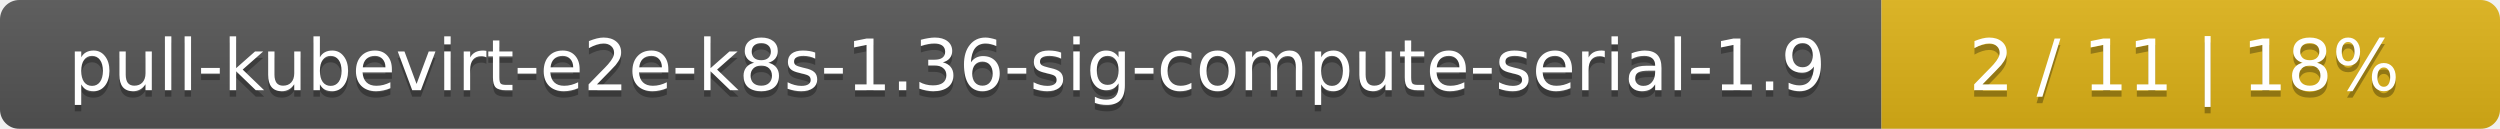
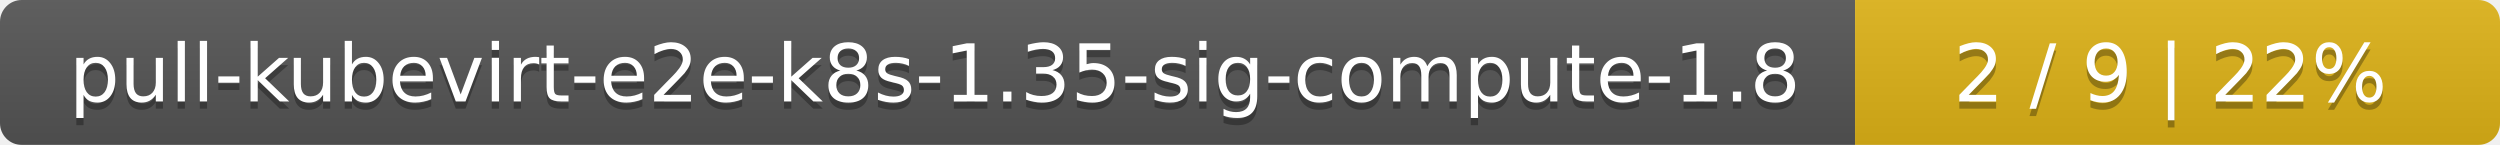
- <svg xmlns="http://www.w3.org/2000/svg" width="388" height="20">
+ <svg xmlns="http://www.w3.org/2000/svg" width="345" height="20">
  <linearGradient id="smooth" x2="0" y2="100%">
    <stop offset="0" stop-color="#bbb" stop-opacity=".1" />
    <stop offset="1" stop-opacity=".1" />
  </linearGradient>
  <mask id="round">
-     <rect width="388" height="20" rx="3" fill="#fff" />
+     <rect width="345" height="20" rx="3" fill="#fff" />
  </mask>
  <g mask="url(#round)">
-     <rect width="292" height="20" fill="#555" />
-     <rect x="292" width="96" height="20" fill="#dfb317" />
-     <rect width="388" height="20" fill="url(#smooth)" />
+     <rect width="256" height="20" fill="#555" />
+     <rect x="256" width="89" height="20" fill="#dfb317" />
+     <rect width="345" height="20" fill="url(#smooth)" />
  </g>
  <g fill="#fff" text-anchor="middle" font-family="DejaVu Sans,Verdana,Geneva,sans-serif" font-size="11">
-     <text x="147" y="15" fill="#010101" fill-opacity=".3">pull-kubevirt-e2e-k8s-1.36-sig-compute-serial-1.9</text>
-     <text x="147" y="14">pull-kubevirt-e2e-k8s-1.36-sig-compute-serial-1.9</text>
-     <text x="339" y="15" fill="#010101" fill-opacity=".3">2 / 11    |    18%</text>
-     <text x="339" y="14">2 / 11    |    18%</text>
+     <text x="129" y="15" fill="#010101" fill-opacity=".3">pull-kubevirt-e2e-k8s-1.35-sig-compute-1.8</text>
+     <text x="129" y="14">pull-kubevirt-e2e-k8s-1.35-sig-compute-1.8</text>
+     <text x="299.5" y="15" fill="#010101" fill-opacity=".3">2 / 9    |    22%</text>
+     <text x="299.5" y="14">2 / 9    |    22%</text>
  </g>
</svg>
